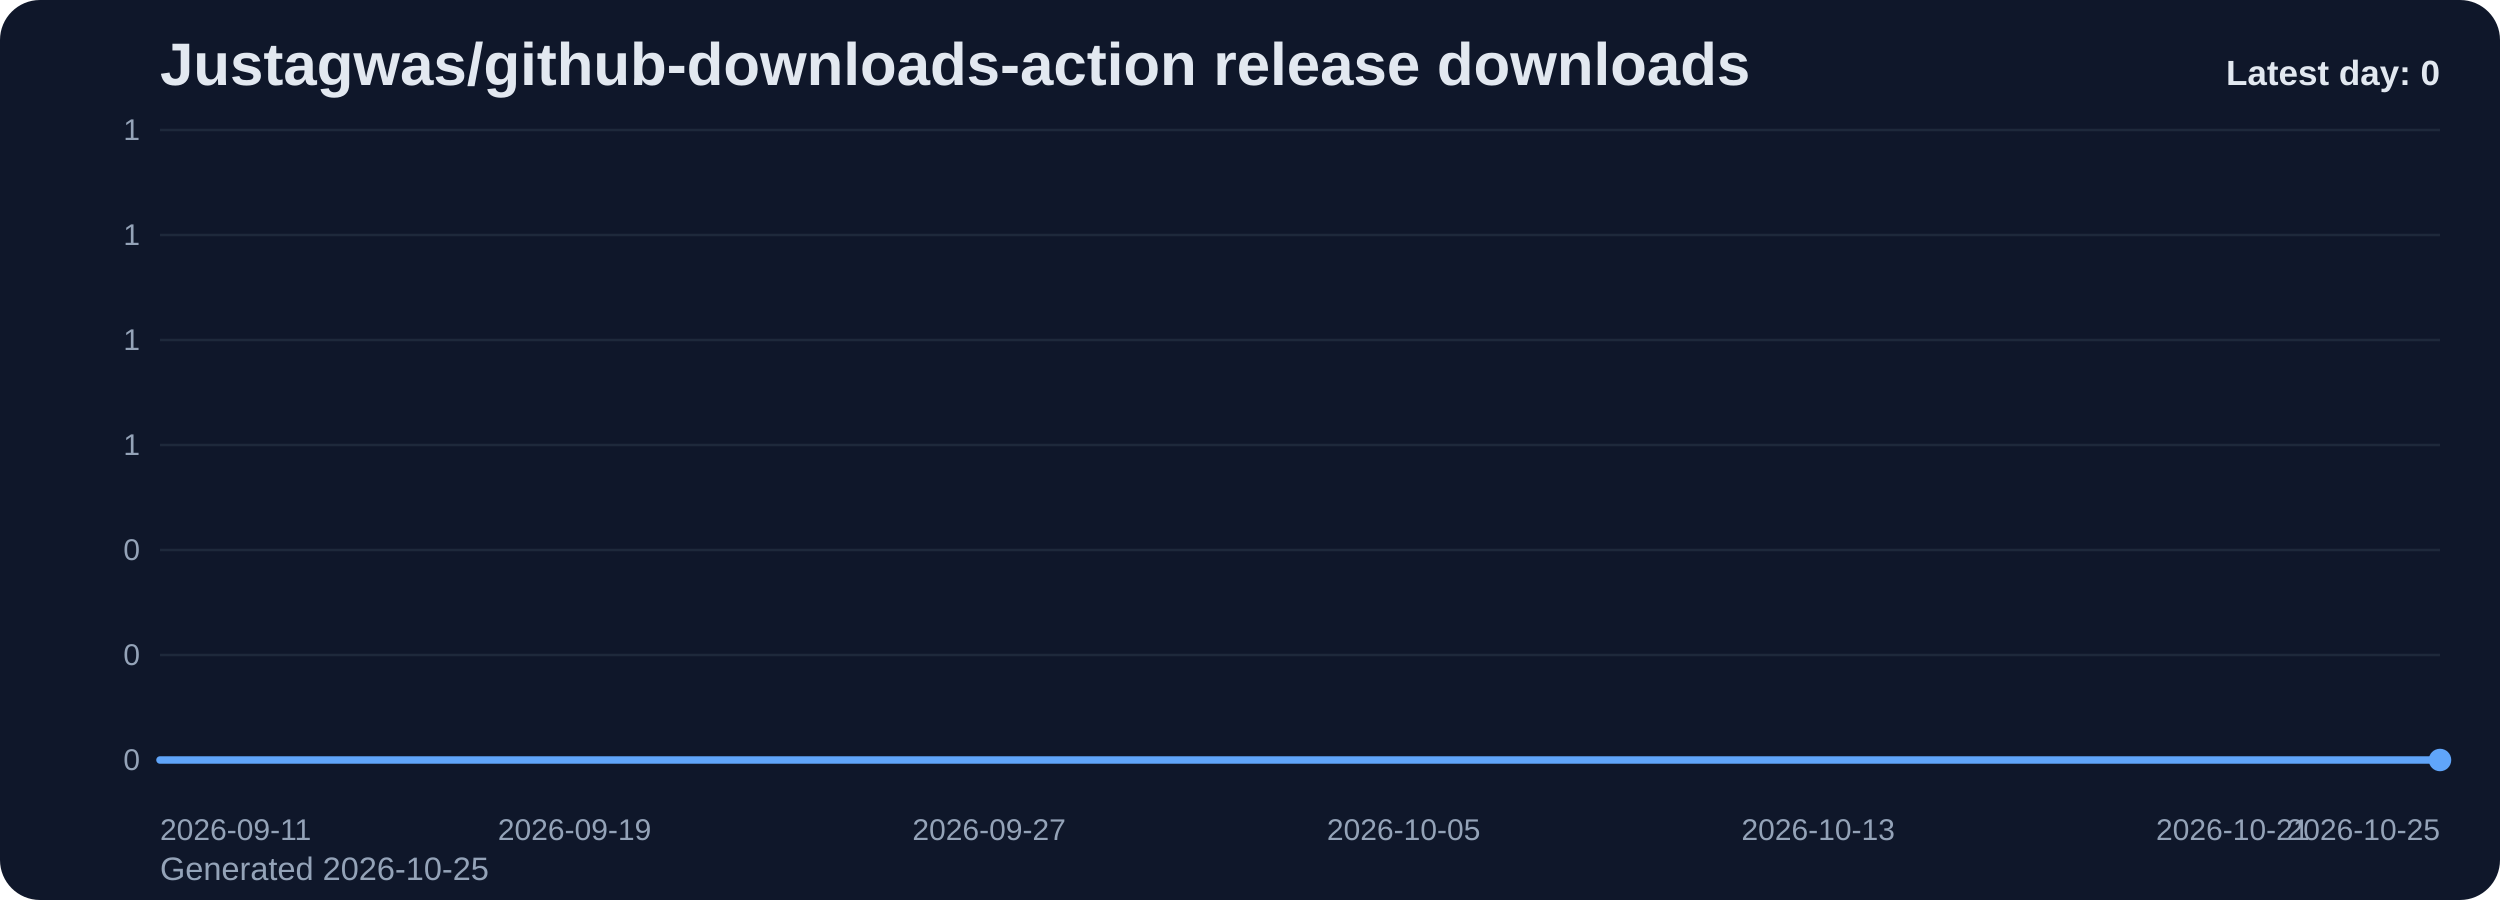
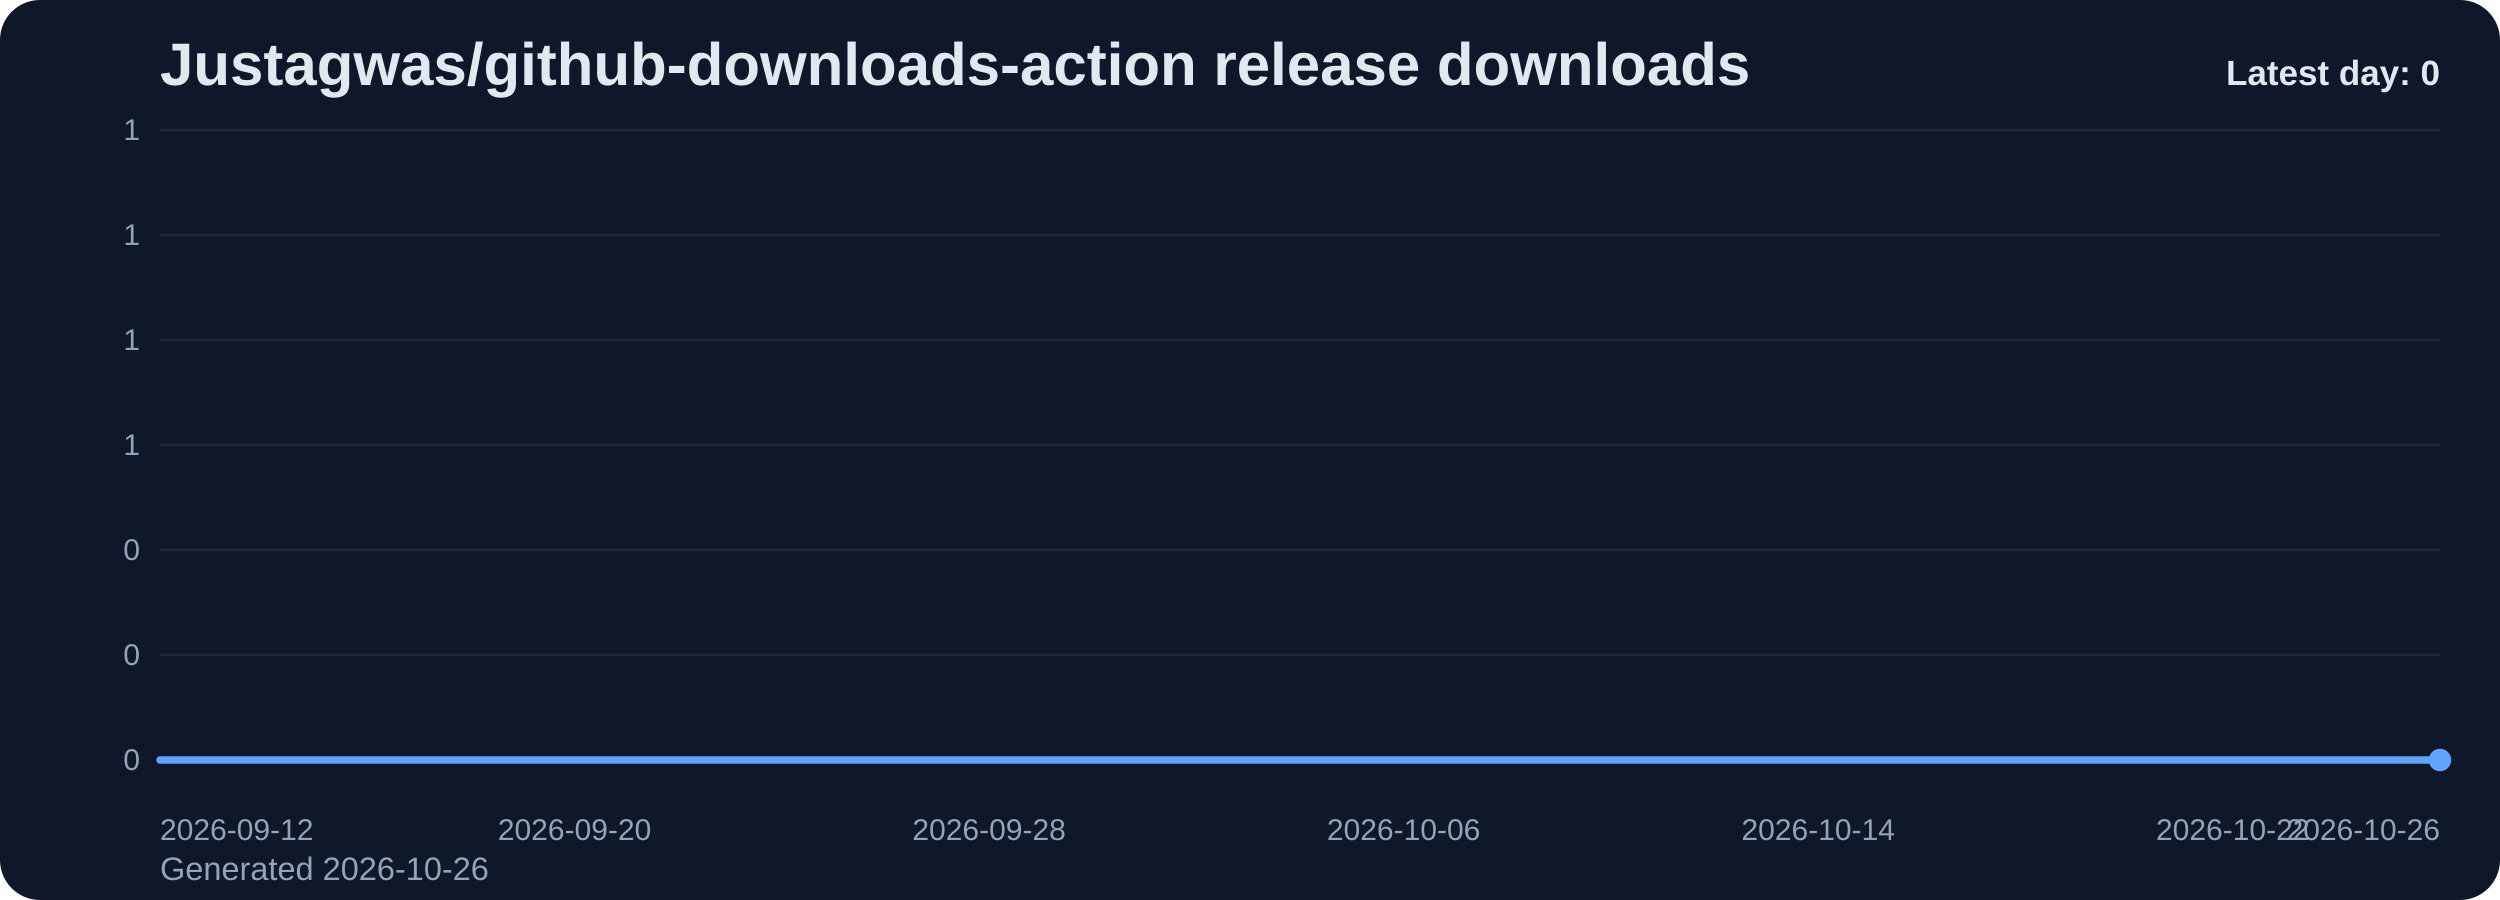
<svg xmlns="http://www.w3.org/2000/svg" viewBox="0 0 1000 360" role="img" aria-label="Justagwas/github-downloads-action release downloads chart">
  <defs>
    <linearGradient id="fill-daily-slate" x1="0" y1="0" x2="0" y2="1">
      <stop offset="0%" stop-color="#60a5fa" stop-opacity="0.32" />
      <stop offset="100%" stop-color="#60a5fa" stop-opacity="0.05" />
    </linearGradient>
    <style>
      .bg { fill: #0f172a; }
      .title { font: 700 24px Arial, sans-serif; fill: #e2e8f0; }
      .sub { font: 400 13px Arial, sans-serif; fill: #94a3b8; }
      .grid { stroke: #1e293b; stroke-width: 1; }
      .axis { font: 400 12px Arial, sans-serif; fill: #94a3b8; }
      .line { fill: none; stroke: #60a5fa; stroke-width: 3; stroke-linecap: round; stroke-linejoin: round; }
      .dot { fill: #60a5fa; }
      .value { font: 600 11px Arial, sans-serif; fill: #cbd5e1; }
      .latest { font: 700 14px Arial, sans-serif; fill: #e2e8f0; }
    </style>
  </defs>
  <rect class="bg" x="0" y="0" width="1000" height="360" rx="16" />
  <text class="title" x="64" y="34">Justagwas/github-downloads-action release downloads</text>
-   <text class="sub" x="64" y="352">Generated 2026-10-25</text>
+   <text class="sub" x="64" y="352">Generated 2026-10-26</text>
  <line x1="64" y1="52.00" x2="976" y2="52.00" class="grid" />
  <text x="56" y="56.00" text-anchor="end" class="axis">1</text>
  <line x1="64" y1="94.00" x2="976" y2="94.00" class="grid" />
  <text x="56" y="98.00" text-anchor="end" class="axis">1</text>
  <line x1="64" y1="136.00" x2="976" y2="136.00" class="grid" />
  <text x="56" y="140.00" text-anchor="end" class="axis">1</text>
  <line x1="64" y1="178.00" x2="976" y2="178.00" class="grid" />
  <text x="56" y="182.00" text-anchor="end" class="axis">1</text>
  <line x1="64" y1="220.00" x2="976" y2="220.00" class="grid" />
  <text x="56" y="224.00" text-anchor="end" class="axis">0</text>
  <line x1="64" y1="262.00" x2="976" y2="262.00" class="grid" />
  <text x="56" y="266.00" text-anchor="end" class="axis">0</text>
  <line x1="64" y1="304.00" x2="976" y2="304.00" class="grid" />
  <text x="56" y="308.00" text-anchor="end" class="axis">0</text>
  <path d="M 64.00 304 L 64.00 304.00 L 84.73 304.00 L 105.45 304.00 L 126.18 304.00 L 146.91 304.00 L 167.64 304.00 L 188.36 304.00 L 209.09 304.00 L 229.82 304.00 L 250.55 304.00 L 271.27 304.00 L 292.00 304.00 L 312.73 304.00 L 333.45 304.00 L 354.18 304.00 L 374.91 304.00 L 395.64 304.00 L 416.36 304.00 L 437.09 304.00 L 457.82 304.00 L 478.55 304.00 L 499.27 304.00 L 520.00 304.00 L 540.73 304.00 L 561.45 304.00 L 582.18 304.00 L 602.91 304.00 L 623.64 304.00 L 644.36 304.00 L 665.09 304.00 L 685.82 304.00 L 706.55 304.00 L 727.27 304.00 L 748.00 304.00 L 768.73 304.00 L 789.45 304.00 L 810.18 304.00 L 830.91 304.00 L 851.64 304.00 L 872.36 304.00 L 893.09 304.00 L 913.82 304.00 L 934.55 304.00 L 955.27 304.00 L 976.00 304.00 L 976.00 304 Z" fill="url(#fill-daily-slate)" />
  <polyline class="line" points="64.00,304.00 84.73,304.00 105.45,304.00 126.18,304.00 146.91,304.00 167.64,304.00 188.36,304.00 209.09,304.00 229.82,304.00 250.55,304.00 271.27,304.00 292.00,304.00 312.73,304.00 333.45,304.00 354.18,304.00 374.91,304.00 395.64,304.00 416.36,304.00 437.09,304.00 457.82,304.00 478.55,304.00 499.27,304.00 520.00,304.00 540.73,304.00 561.45,304.00 582.18,304.00 602.91,304.00 623.64,304.00 644.36,304.00 665.09,304.00 685.82,304.00 706.55,304.00 727.27,304.00 748.00,304.00 768.73,304.00 789.45,304.00 810.18,304.00 830.91,304.00 851.64,304.00 872.36,304.00 893.09,304.00 913.82,304.00 934.55,304.00 955.27,304.00 976.00,304.00" />
  <circle class="dot" cx="976.00" cy="304.00" r="4.5" />
-   <text class="axis" x="64.00" y="336" text-anchor="start">2026-09-11</text>
-   <text class="axis" x="229.82" y="336" text-anchor="middle">2026-09-19</text>
-   <text class="axis" x="395.64" y="336" text-anchor="middle">2026-09-27</text>
-   <text class="axis" x="561.45" y="336" text-anchor="middle">2026-10-05</text>
-   <text class="axis" x="727.27" y="336" text-anchor="middle">2026-10-13</text>
-   <text class="axis" x="893.09" y="336" text-anchor="middle">2026-10-21</text>
-   <text class="axis" x="976.00" y="336" text-anchor="end">2026-10-25</text>
+   <text class="axis" x="64.00" y="336" text-anchor="start">2026-09-12</text>
+   <text class="axis" x="229.82" y="336" text-anchor="middle">2026-09-20</text>
+   <text class="axis" x="395.64" y="336" text-anchor="middle">2026-09-28</text>
+   <text class="axis" x="561.45" y="336" text-anchor="middle">2026-10-06</text>
+   <text class="axis" x="727.27" y="336" text-anchor="middle">2026-10-14</text>
+   <text class="axis" x="893.09" y="336" text-anchor="middle">2026-10-22</text>
+   <text class="axis" x="976.00" y="336" text-anchor="end">2026-10-26</text>
  <text class="latest" x="976" y="34" text-anchor="end">Latest day: 0</text>
</svg>
